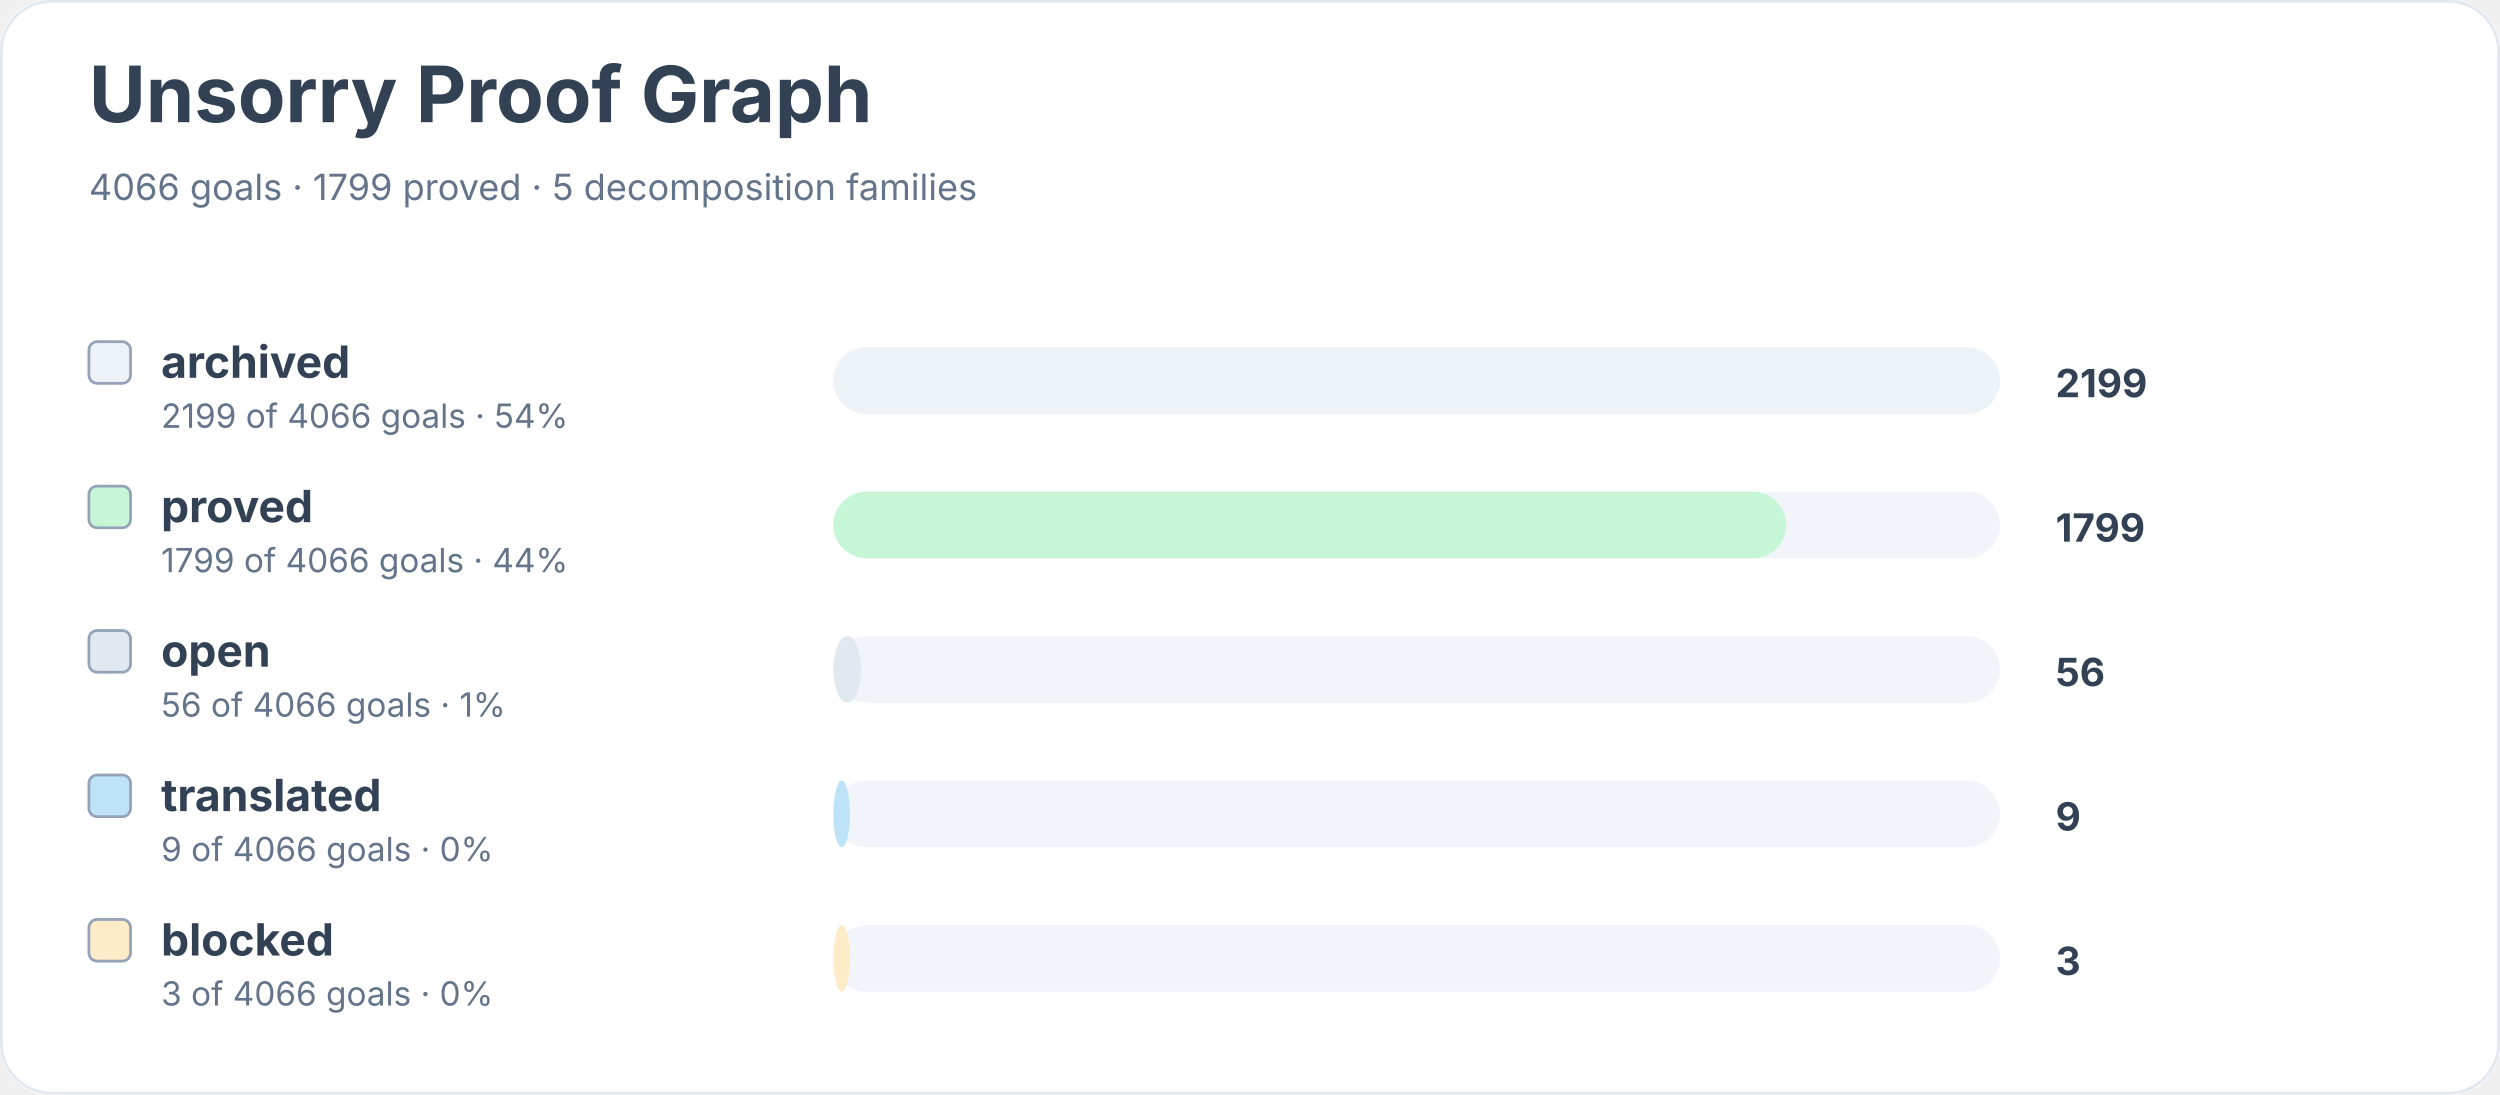
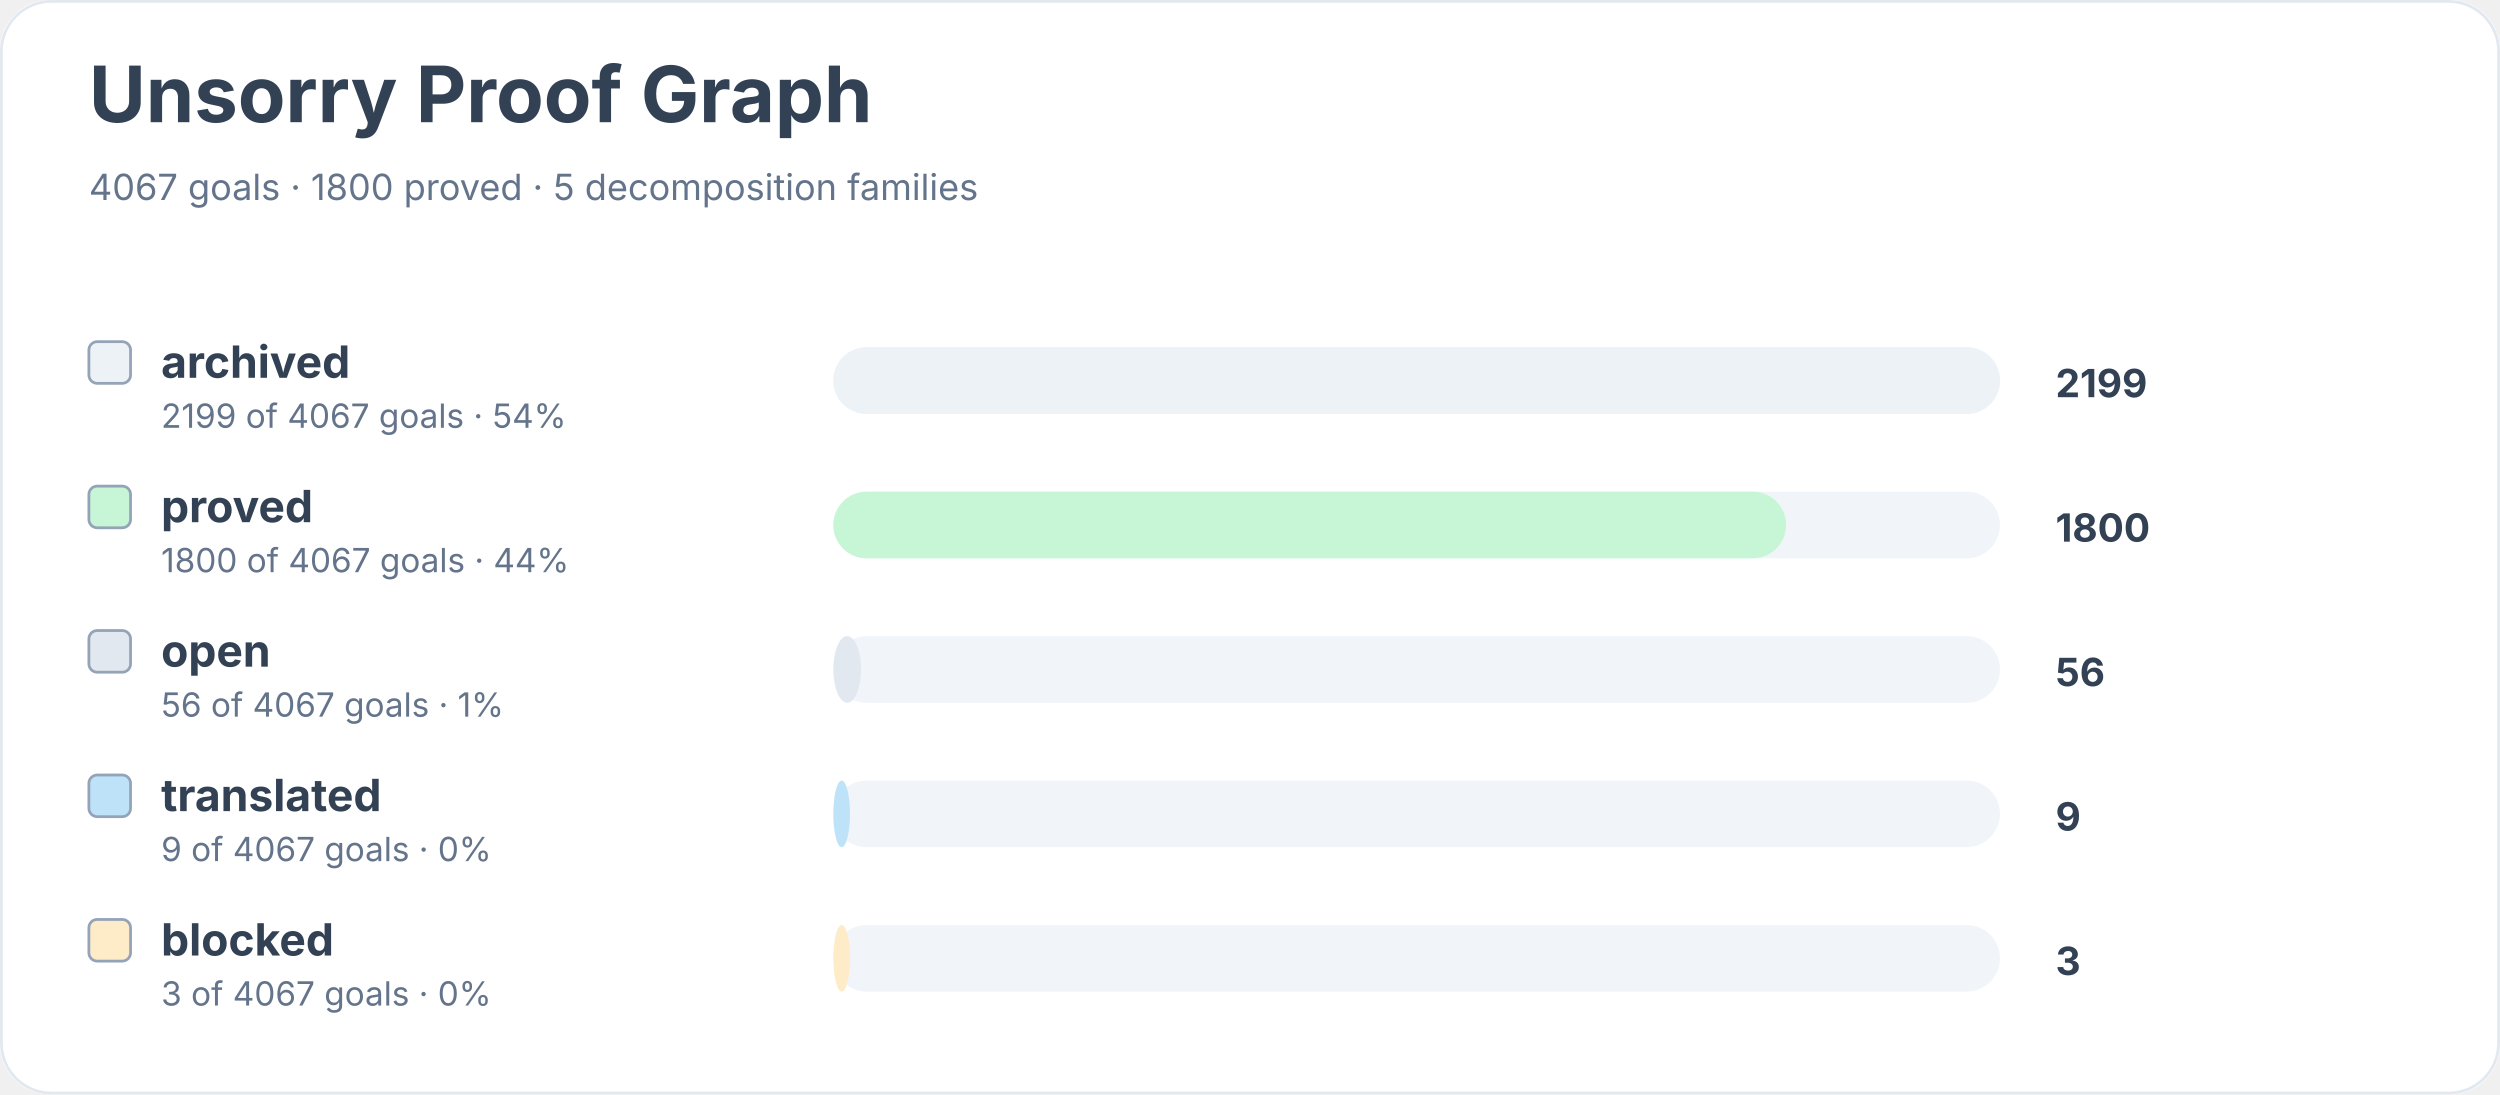
<svg xmlns="http://www.w3.org/2000/svg" width="900" height="394" viewBox="0 0 900 394" role="img" aria-labelledby="title desc">
  <rect width="900" height="100%" rx="18" fill="#ffffff" />
  <rect x="0.5" y="0.5" width="899" height="393" rx="18" fill="none" stroke="#e2e8f0" />
  <text x="32" y="44" font-family="Inter, system-ui, sans-serif" font-size="28" font-weight="700" fill="#334155">Unsorry Proof Graph</text>
-   <text x="32" y="72" font-family="Inter, system-ui, sans-serif" font-size="13" fill="#64748b">4066 goals · 1799 proved · 5 decomposition families</text>
+   <text x="32" y="72" font-family="Inter, system-ui, sans-serif" font-size="13" fill="#64748b">4067 goals · 1800 proved · 5 decomposition families</text>
  <rect x="32" y="123" width="15" height="15" rx="3" fill="#edf2f7" stroke="#94a3b8" />
  <text x="58" y="136" font-family="Inter, system-ui, sans-serif" font-size="16" font-weight="650" fill="#334155">archived</text>
-   <text x="58" y="154" font-family="Inter, system-ui, sans-serif" font-size="12" fill="#64748b">2199 of 4066 goals · 54%</text>
+   <text x="58" y="154" font-family="Inter, system-ui, sans-serif" font-size="12" fill="#64748b">2199 of 4067 goals · 54%</text>
  <rect x="300" y="125" width="420" height="24" rx="12" fill="#f1f5f9" />
  <rect x="300" y="125" width="420" height="24" rx="12" fill="#edf2f7" />
  <text x="740" y="143" font-family="Inter, system-ui, sans-serif" font-size="14" font-weight="700" fill="#334155">2199</text>
  <rect x="32" y="175" width="15" height="15" rx="3" fill="#c6f6d5" stroke="#94a3b8" />
  <text x="58" y="188" font-family="Inter, system-ui, sans-serif" font-size="16" font-weight="650" fill="#334155">proved</text>
-   <text x="58" y="206" font-family="Inter, system-ui, sans-serif" font-size="12" fill="#64748b">1799 of 4066 goals · 44%</text>
+   <text x="58" y="206" font-family="Inter, system-ui, sans-serif" font-size="12" fill="#64748b">1800 of 4067 goals · 44%</text>
  <rect x="300" y="177" width="420" height="24" rx="12" fill="#f1f5f9" />
  <rect x="300" y="177" width="343" height="24" rx="12" fill="#c6f6d5" />
-   <text x="740" y="195" font-family="Inter, system-ui, sans-serif" font-size="14" font-weight="700" fill="#334155">1799</text>
+   <text x="740" y="195" font-family="Inter, system-ui, sans-serif" font-size="14" font-weight="700" fill="#334155">1800</text>
  <rect x="32" y="227" width="15" height="15" rx="3" fill="#e2e8f0" stroke="#94a3b8" />
  <text x="58" y="240" font-family="Inter, system-ui, sans-serif" font-size="16" font-weight="650" fill="#334155">open</text>
-   <text x="58" y="258" font-family="Inter, system-ui, sans-serif" font-size="12" fill="#64748b">56 of 4066 goals · 1%</text>
+   <text x="58" y="258" font-family="Inter, system-ui, sans-serif" font-size="12" fill="#64748b">56 of 4067 goals · 1%</text>
  <rect x="300" y="229" width="420" height="24" rx="12" fill="#f1f5f9" />
  <rect x="300" y="229" width="10" height="24" rx="12" fill="#e2e8f0" />
  <text x="740" y="247" font-family="Inter, system-ui, sans-serif" font-size="14" font-weight="700" fill="#334155">56</text>
  <rect x="32" y="279" width="15" height="15" rx="3" fill="#bee3f8" stroke="#94a3b8" />
  <text x="58" y="292" font-family="Inter, system-ui, sans-serif" font-size="16" font-weight="650" fill="#334155">translated</text>
-   <text x="58" y="310" font-family="Inter, system-ui, sans-serif" font-size="12" fill="#64748b">9 of 4066 goals · 0%</text>
+   <text x="58" y="310" font-family="Inter, system-ui, sans-serif" font-size="12" fill="#64748b">9 of 4067 goals · 0%</text>
  <rect x="300" y="281" width="420" height="24" rx="12" fill="#f1f5f9" />
  <rect x="300" y="281" width="6" height="24" rx="12" fill="#bee3f8" />
  <text x="740" y="299" font-family="Inter, system-ui, sans-serif" font-size="14" font-weight="700" fill="#334155">9</text>
  <rect x="32" y="331" width="15" height="15" rx="3" fill="#feebc8" stroke="#94a3b8" />
  <text x="58" y="344" font-family="Inter, system-ui, sans-serif" font-size="16" font-weight="650" fill="#334155">blocked</text>
-   <text x="58" y="362" font-family="Inter, system-ui, sans-serif" font-size="12" fill="#64748b">3 of 4066 goals · 0%</text>
+   <text x="58" y="362" font-family="Inter, system-ui, sans-serif" font-size="12" fill="#64748b">3 of 4067 goals · 0%</text>
  <rect x="300" y="333" width="420" height="24" rx="12" fill="#f1f5f9" />
  <rect x="300" y="333" width="6" height="24" rx="12" fill="#feebc8" />
  <text x="740" y="351" font-family="Inter, system-ui, sans-serif" font-size="14" font-weight="700" fill="#334155">3</text>
</svg>
